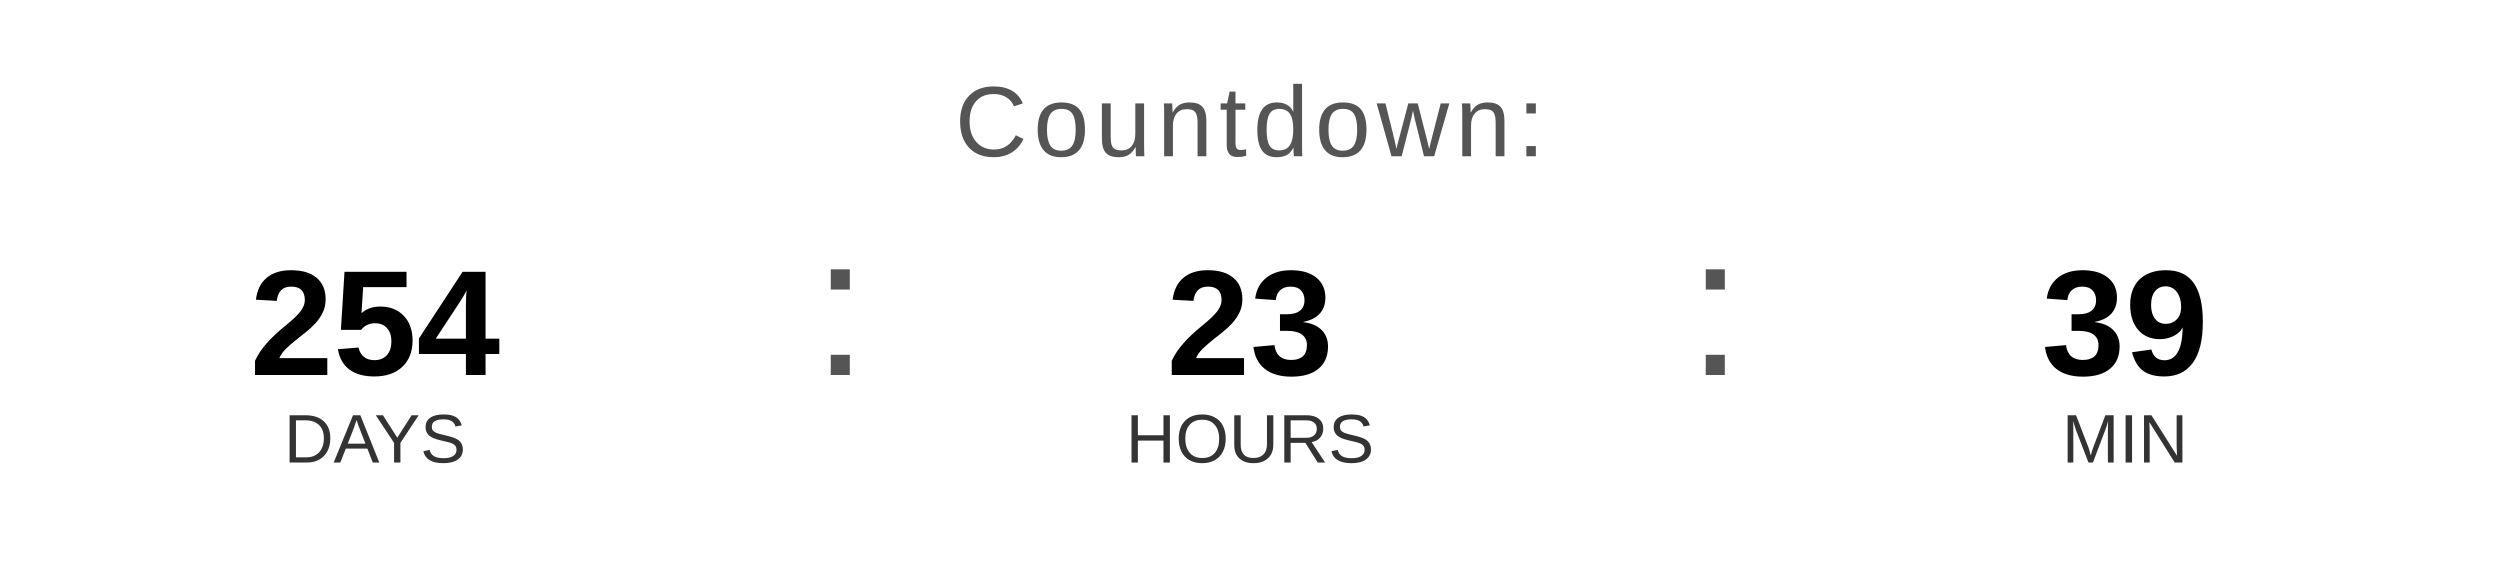
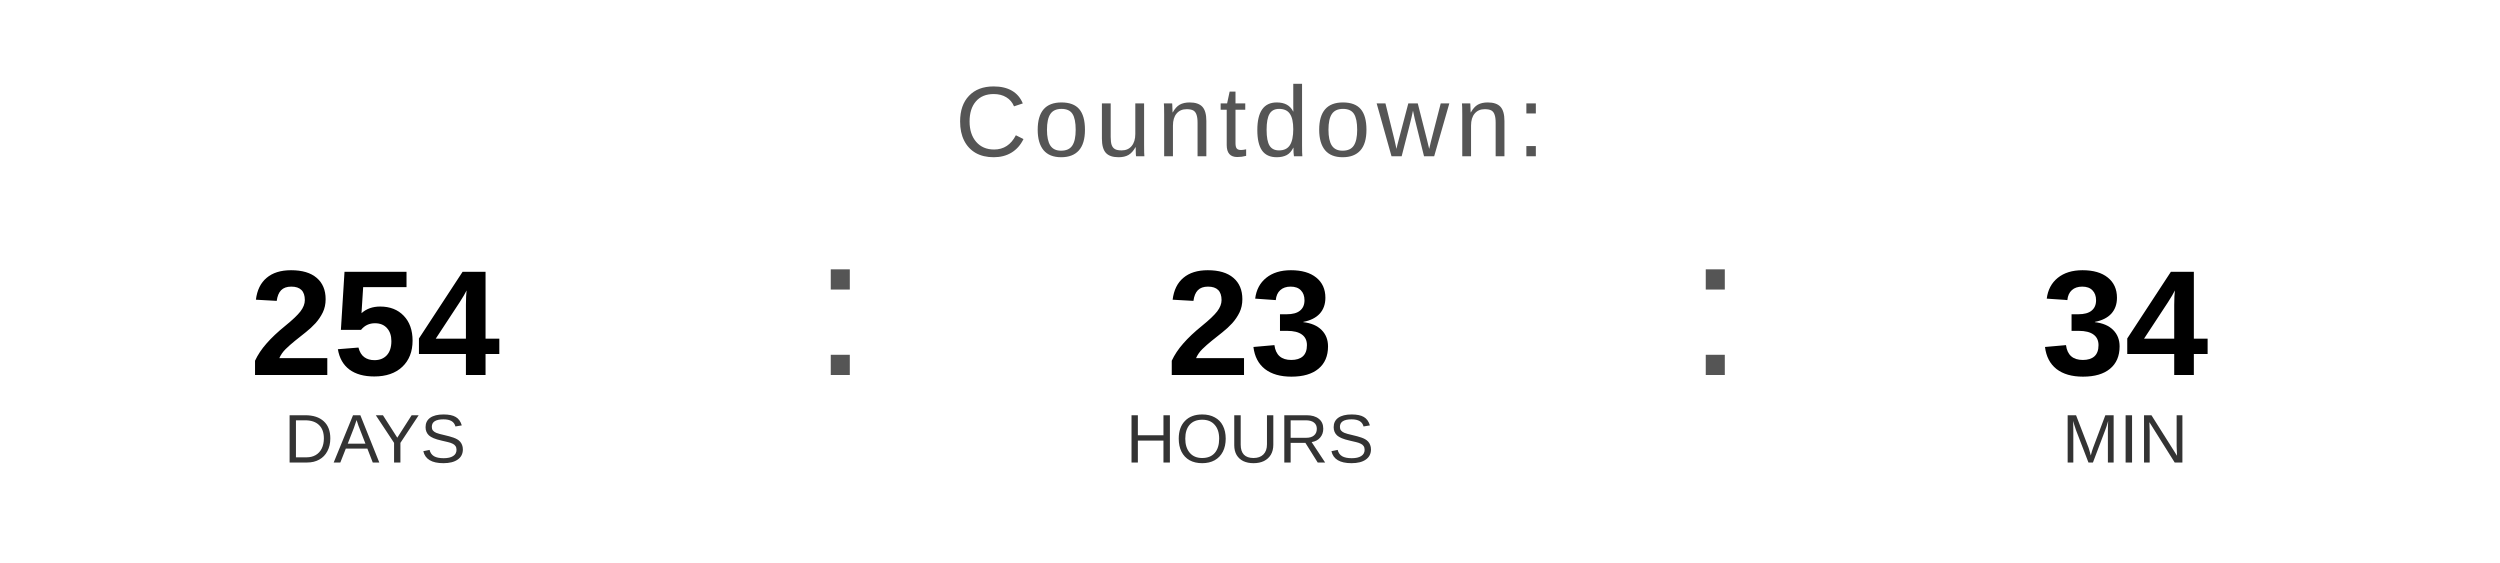
<svg xmlns="http://www.w3.org/2000/svg" width="400" height="90" viewBox="0 0 400 90">
  <text x="200" y="25" font-family="Arial, Helvetica, sans-serif" font-size="16" fill="#555555" text-anchor="middle" letter-spacing="1">
    Countdown:
  </text>
  <text x="60" y="60" font-family="Arial, Helvetica, sans-serif" font-size="24" font-weight="bold" fill="#000000" text-anchor="middle">254</text>
  <text x="60" y="74" font-family="Arial, Helvetica, sans-serif" font-size="11" fill="#333333" text-anchor="middle">DAYS</text>
  <text x="130" y="60" font-family="Arial, sans-serif" font-size="32" fill="#555555">:</text>
  <text x="200" y="60" font-family="Arial, Helvetica, sans-serif" font-size="24" font-weight="bold" fill="#000000" text-anchor="middle">23</text>
  <text x="200" y="74" font-family="Arial, Helvetica, sans-serif" font-size="11" fill="#333333" text-anchor="middle">HOURS</text>
  <text x="270" y="60" font-family="Arial, sans-serif" font-size="32" fill="#555555">:</text>
-   <text x="340" y="60" font-family="Arial, Helvetica, sans-serif" font-size="24" font-weight="bold" fill="#000000" text-anchor="middle">39</text>
+   <text x="340" y="60" font-family="Arial, Helvetica, sans-serif" font-size="24" font-weight="bold" fill="#000000" text-anchor="middle">34</text>
  <text x="340" y="74" font-family="Arial, Helvetica, sans-serif" font-size="11" fill="#333333" text-anchor="middle">MIN</text>
</svg>
